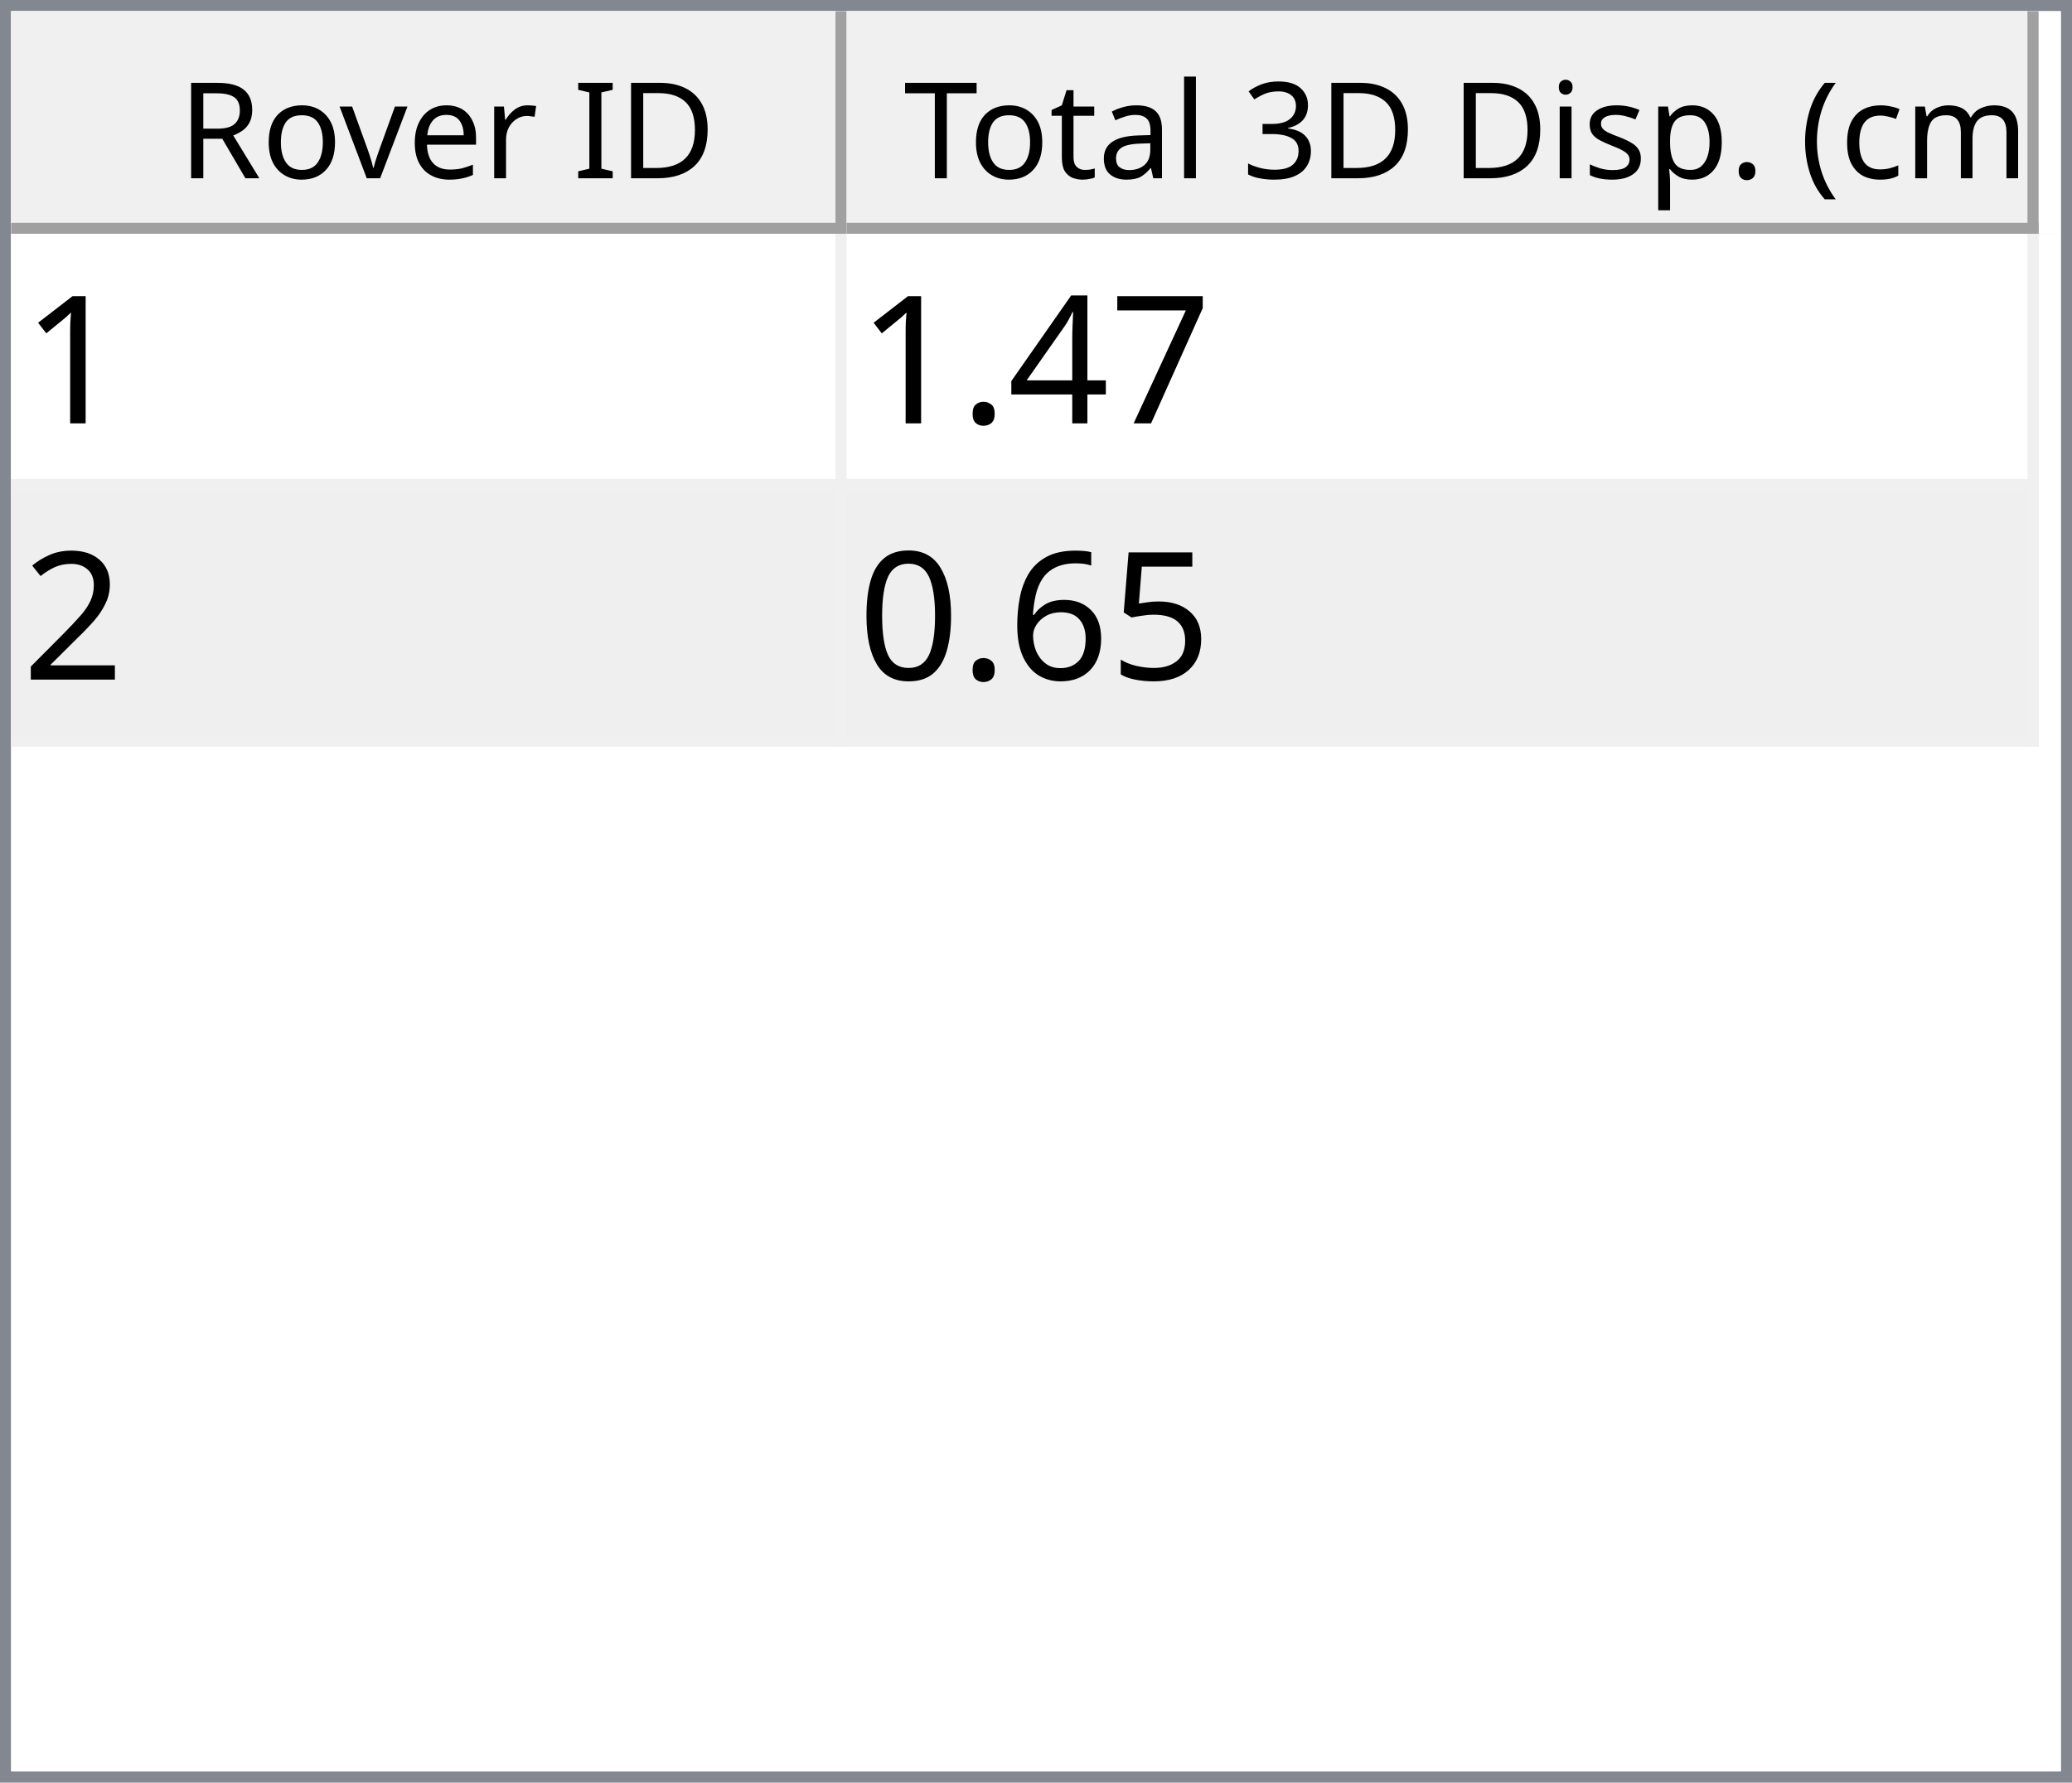
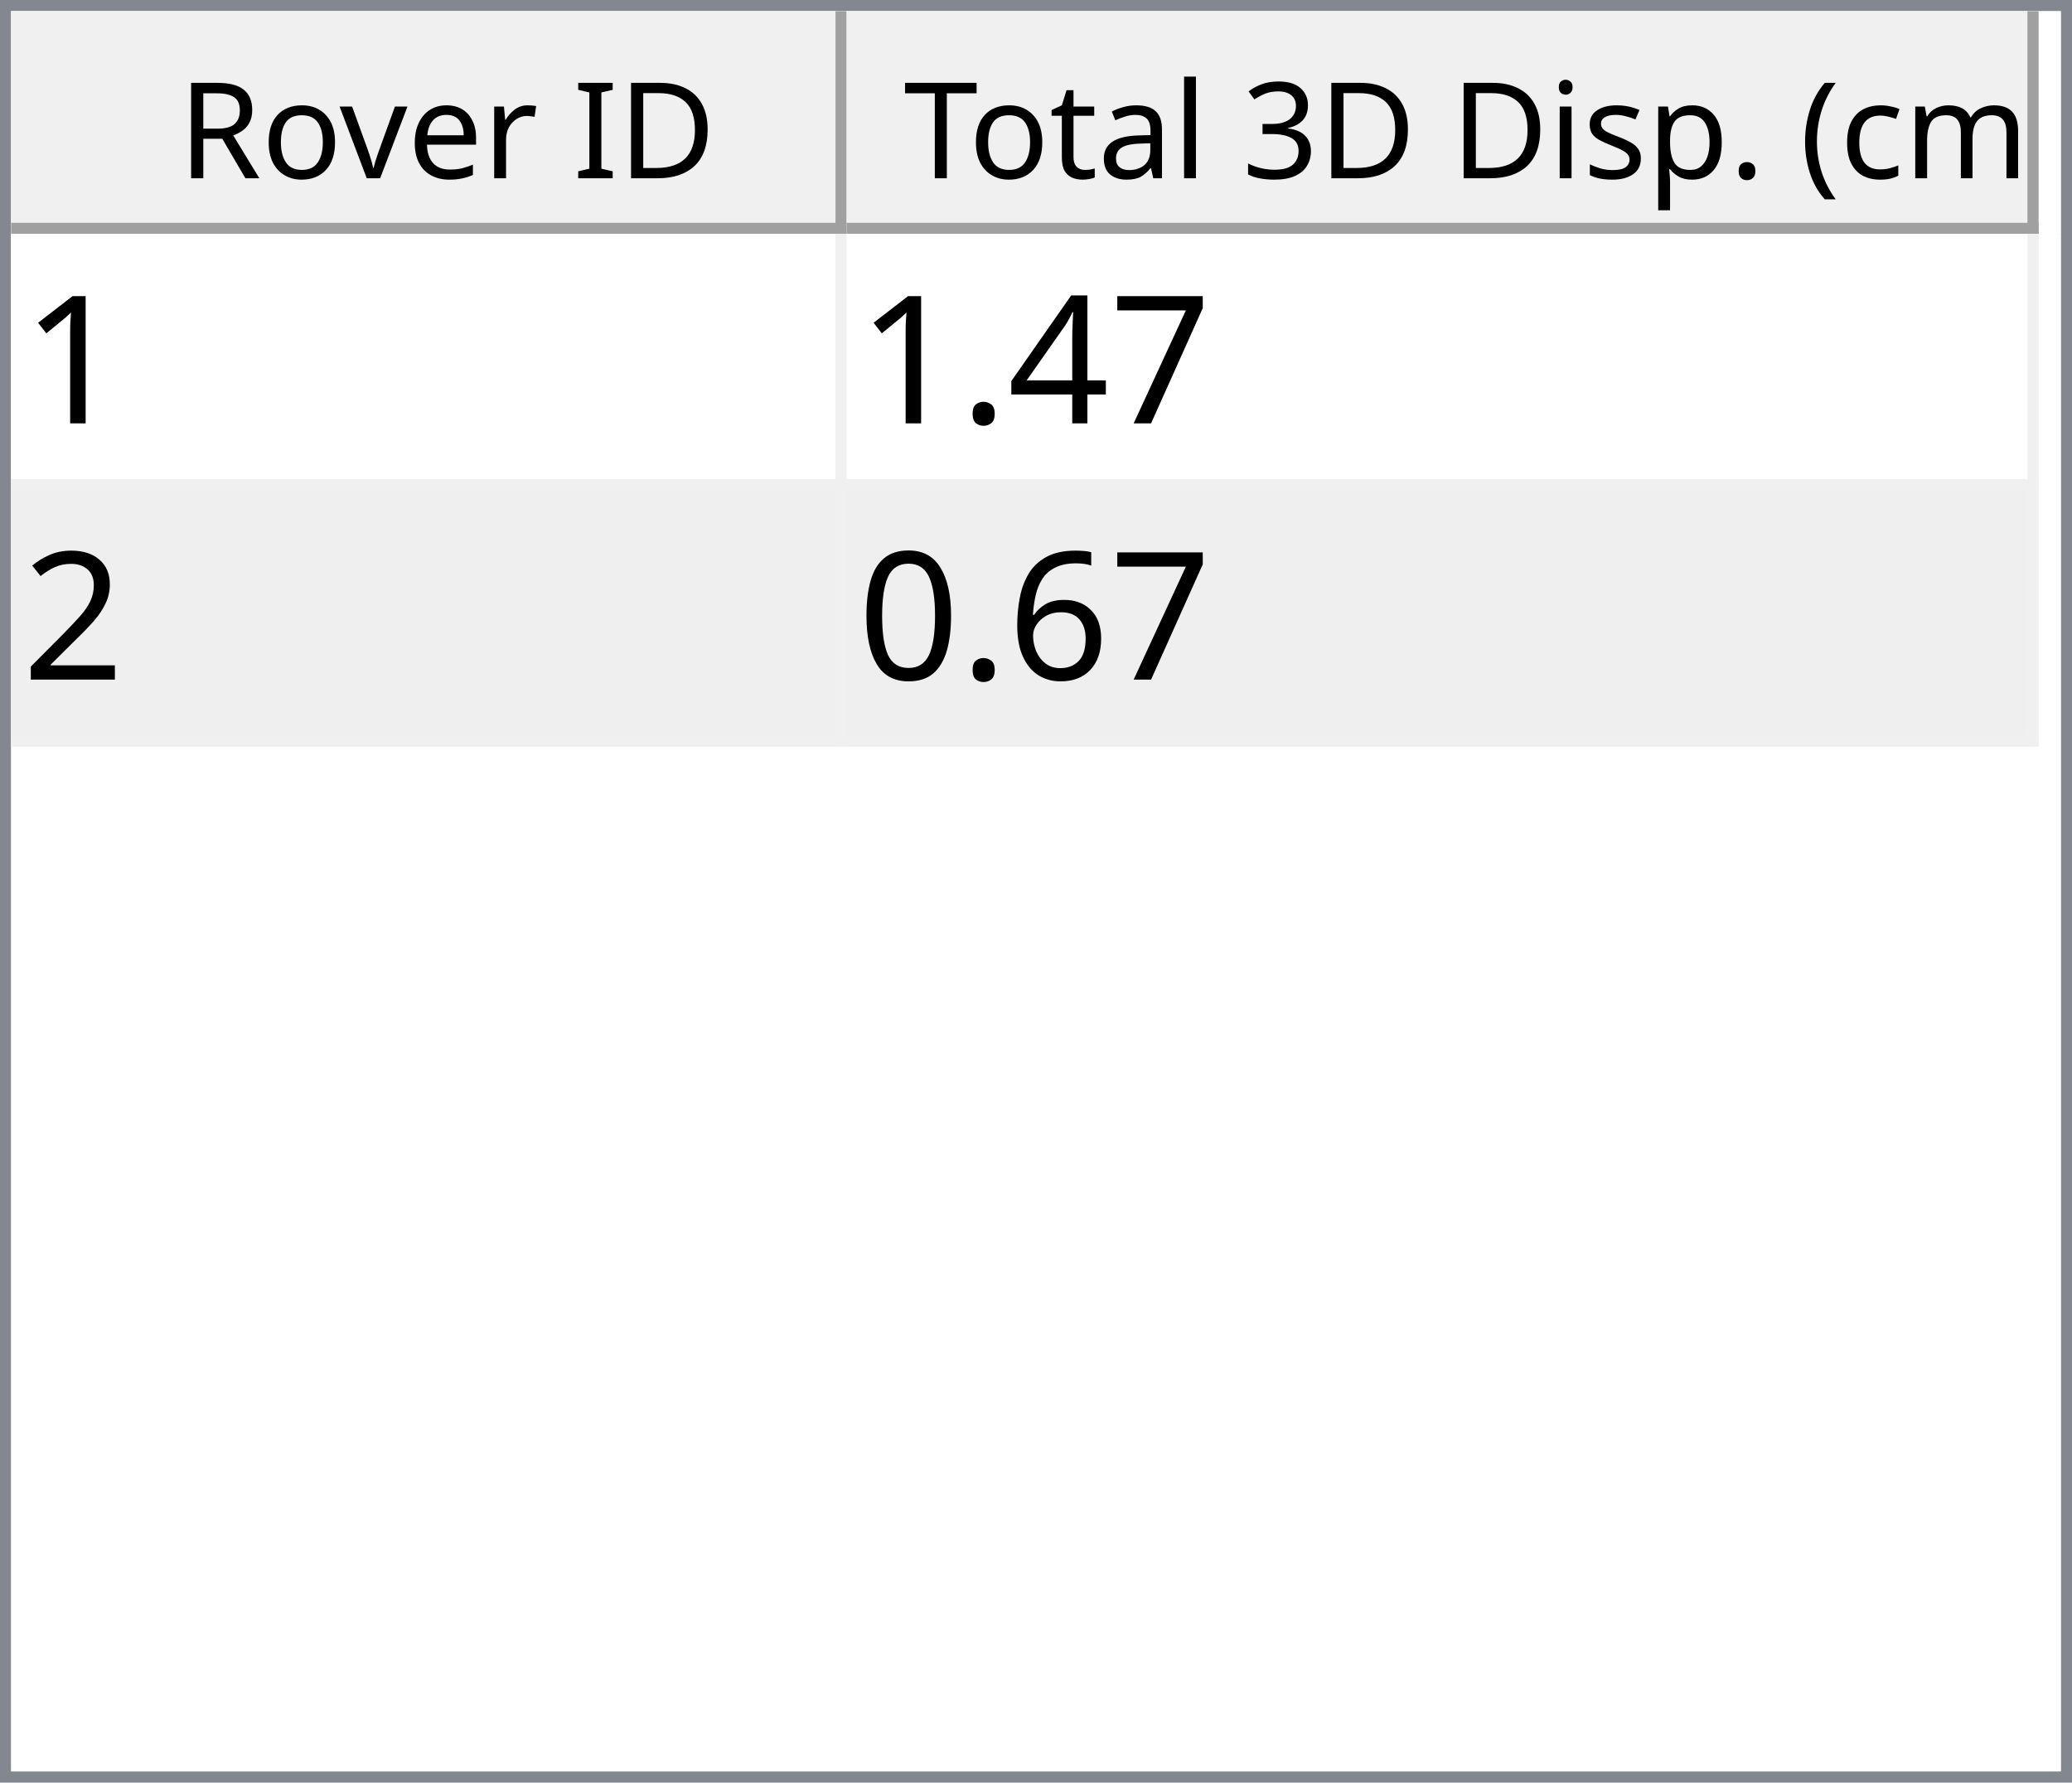
<svg xmlns="http://www.w3.org/2000/svg" style="fill-opacity:1; color-rendering:auto; color-interpolation:auto; text-rendering:auto; stroke:black; stroke-linecap:square; stroke-miterlimit:10; shape-rendering:auto; stroke-opacity:1; fill:black; stroke-dasharray:none; font-weight:normal; stroke-width:1; font-family:'Dialog'; font-style:normal; stroke-linejoin:miter; font-size:12px; stroke-dashoffset:0; image-rendering:auto;" width="186" height="160">
  <defs id="genericDefs" />
  <g>
    <defs id="defs1">
      <clipPath clipPathUnits="userSpaceOnUse" id="clipPath1">
        <path d="M0 0 L186 0 L186 160 L0 160 L0 0 Z" />
      </clipPath>
      <clipPath clipPathUnits="userSpaceOnUse" id="clipPath2">
        <path d="M0 0 L0 160 L186 160 L186 0 Z" />
      </clipPath>
      <clipPath clipPathUnits="userSpaceOnUse" id="clipPath3">
        <path d="M0 0 L0 20 L184 20 L184 0 Z" />
      </clipPath>
      <clipPath clipPathUnits="userSpaceOnUse" id="clipPath4">
        <path d="M0 0 L0 20 L75 20 L75 0 Z" />
      </clipPath>
      <clipPath clipPathUnits="userSpaceOnUse" id="clipPath5">
        <path d="M1 1 L1 19 L74 19 L74 1 Z" />
      </clipPath>
      <clipPath clipPathUnits="userSpaceOnUse" id="clipPath6">
        <path d="M0 0 L0 18 L73 18 L73 0 Z" />
      </clipPath>
      <clipPath clipPathUnits="userSpaceOnUse" id="clipPath7">
        <path d="M-0.5 -0.5 L-0.5 19.5 L74.5 19.5 L74.5 -0.5 Z" />
      </clipPath>
      <clipPath clipPathUnits="userSpaceOnUse" id="clipPath8">
        <path d="M0 0 L0 20 L107 20 L107 0 Z" />
      </clipPath>
      <clipPath clipPathUnits="userSpaceOnUse" id="clipPath9">
        <path d="M1 1 L1 19 L106 19 L106 1 Z" />
      </clipPath>
      <clipPath clipPathUnits="userSpaceOnUse" id="clipPath10">
        <path d="M0 0 L0 18 L105 18 L105 0 Z" />
      </clipPath>
      <clipPath clipPathUnits="userSpaceOnUse" id="clipPath11">
        <path d="M-0.5 -0.5 L-0.5 19.5 L106.5 19.5 L106.5 -0.5 Z" />
      </clipPath>
      <clipPath clipPathUnits="userSpaceOnUse" id="clipPath12">
        <path d="M0 0 L0 138 L184 138 L184 0 Z" />
      </clipPath>
      <clipPath clipPathUnits="userSpaceOnUse" id="clipPath13">
        <path d="M0 0 L0 46 L182 46 L182 0 Z" />
      </clipPath>
      <clipPath clipPathUnits="userSpaceOnUse" id="clipPath14">
        <path d="M-0.5 -0.5 L-0.5 45.5 L181.5 45.5 L181.5 -0.5 Z" />
      </clipPath>
      <clipPath clipPathUnits="userSpaceOnUse" id="clipPath15">
        <path d="M0 0 L0 22 L74 22 L74 0 Z" />
      </clipPath>
      <clipPath clipPathUnits="userSpaceOnUse" id="clipPath16">
        <path d="M0 0 L0 22 L106 22 L106 0 Z" />
      </clipPath>
      <font horiz-adv-x="64.551" id="font1">
        <font-face ascent="107.91" descent="25.098" units-per-em="100" style="font-style:normal; font-family:Segoe UI; font-weight:normal;" />
        <missing-glyph horiz-adv-x="64.551" d="M8.109 0 L8.109 68.266 L56.453 68.266 L56.453 0 L8.109 0 ZM15.328 7.234 L49.219 7.234 L49.219 61.031 L15.328 61.031 L15.328 7.234 Z" />
        <glyph unicode="D" horiz-adv-x="70.117" d="M9.188 0 L9.188 70.016 L28.516 70.016 Q65.531 70.016 65.531 35.891 Q65.531 19.672 55.25 9.836 Q44.969 0 27.734 0 L9.188 0 ZM17.391 62.594 L17.391 7.422 L27.828 7.422 Q41.609 7.422 49.273 14.797 Q56.938 22.172 56.938 35.688 Q56.938 62.594 28.328 62.594 L17.391 62.594 Z" />
        <glyph unicode="I" horiz-adv-x="26.611" d="M17.391 0 L9.188 0 L9.188 70.016 L17.391 70.016 L17.391 0 Z" />
        <glyph unicode=" " horiz-adv-x="27.393" d="" />
        <glyph unicode="r" horiz-adv-x="34.766" d="M34.188 41.891 Q32.078 43.5 28.125 43.5 Q23 43.5 19.555 38.672 Q16.109 33.844 16.109 25.484 L16.109 0 L8.109 0 L8.109 50 L16.109 50 L16.109 39.703 L16.312 39.703 Q18.016 44.969 21.531 47.922 Q25.047 50.875 29.391 50.875 Q32.516 50.875 34.188 50.203 L34.188 41.891 Z" />
        <glyph unicode="e" horiz-adv-x="52.295" d="M48.297 23 L12.984 23 Q13.188 14.656 17.484 10.109 Q21.781 5.562 29.297 5.562 Q37.75 5.562 44.828 11.141 L44.828 3.609 Q38.234 -1.172 27.391 -1.172 Q16.797 -1.172 10.742 5.641 Q4.688 12.453 4.688 24.812 Q4.688 36.469 11.305 43.82 Q17.922 51.172 27.734 51.172 Q37.547 51.172 42.922 44.828 Q48.297 38.484 48.297 27.203 L48.297 23 ZM40.094 29.781 Q40.047 36.719 36.75 40.578 Q33.453 44.438 27.594 44.438 Q21.922 44.438 17.969 40.383 Q14.016 36.328 13.094 29.781 L40.094 29.781 Z" />
        <glyph unicode="v" horiz-adv-x="47.9" d="M47.406 50 L27.484 0 L19.625 0 L0.688 50 L9.469 50 L22.172 13.672 Q23.578 9.672 23.922 6.688 L24.125 6.688 Q24.609 10.453 25.688 13.484 L38.969 50 L47.406 50 Z" />
        <glyph unicode="o" horiz-adv-x="58.594" d="M29 -1.172 Q17.922 -1.172 11.305 5.836 Q4.688 12.844 4.688 24.422 Q4.688 37.016 11.57 44.094 Q18.453 51.172 30.172 51.172 Q41.359 51.172 47.633 44.289 Q53.906 37.406 53.906 25.203 Q53.906 13.234 47.141 6.031 Q40.375 -1.172 29 -1.172 ZM29.594 44.438 Q21.875 44.438 17.383 39.188 Q12.891 33.938 12.891 24.703 Q12.891 15.828 17.43 10.695 Q21.969 5.562 29.594 5.562 Q37.359 5.562 41.531 10.594 Q45.703 15.625 45.703 24.906 Q45.703 34.281 41.531 39.359 Q37.359 44.438 29.594 44.438 Z" />
        <glyph unicode="R" horiz-adv-x="59.814" d="M59.375 0 L49.609 0 L37.891 19.625 Q36.281 22.359 34.766 24.289 Q33.25 26.219 31.664 27.438 Q30.078 28.656 28.25 29.219 Q26.422 29.781 24.125 29.781 L17.391 29.781 L17.391 0 L9.188 0 L9.188 70.016 L30.078 70.016 Q34.672 70.016 38.555 68.867 Q42.438 67.719 45.289 65.375 Q48.141 63.031 49.758 59.547 Q51.375 56.062 51.375 51.375 Q51.375 47.703 50.273 44.656 Q49.172 41.609 47.148 39.211 Q45.125 36.812 42.266 35.133 Q39.406 33.453 35.844 32.516 L35.844 32.328 Q37.594 31.547 38.891 30.547 Q40.188 29.547 41.359 28.18 Q42.531 26.812 43.68 25.078 Q44.828 23.344 46.234 21.047 L59.375 0 ZM17.391 62.594 L17.391 37.203 L28.516 37.203 Q31.594 37.203 34.203 38.133 Q36.812 39.062 38.719 40.797 Q40.625 42.531 41.703 45.047 Q42.781 47.562 42.781 50.688 Q42.781 56.297 39.141 59.445 Q35.5 62.594 28.609 62.594 L17.391 62.594 Z" />
        <glyph unicode=")" horiz-adv-x="30.176" d="M8.297 -15.922 L1.172 -15.922 Q16.406 2.344 16.406 26.812 Q16.406 51.469 1.078 70.016 L8.297 70.016 Q23.531 52.156 23.531 26.703 Q23.531 1.375 8.297 -15.922 Z" />
        <glyph unicode="m" horiz-adv-x="86.133" d="M79.109 0 L71.094 0 L71.094 28.719 Q71.094 37.016 68.531 40.727 Q65.969 44.438 59.906 44.438 Q54.781 44.438 51.195 39.75 Q47.609 35.062 47.609 28.516 L47.609 0 L39.594 0 L39.594 29.688 Q39.594 44.438 28.219 44.438 Q22.953 44.438 19.531 40.016 Q16.109 35.594 16.109 28.516 L16.109 0 L8.109 0 L8.109 50 L16.109 50 L16.109 42.094 L16.312 42.094 Q21.625 51.172 31.844 51.172 Q36.969 51.172 40.773 48.312 Q44.578 45.453 46 40.828 Q51.562 51.172 62.594 51.172 Q79.109 51.172 79.109 30.812 L79.109 0 Z" />
        <glyph unicode="c" horiz-adv-x="46.191" d="M42.188 2.297 Q36.422 -1.172 28.516 -1.172 Q17.828 -1.172 11.258 5.789 Q4.688 12.75 4.688 23.828 Q4.688 36.188 11.766 43.68 Q18.844 51.172 30.672 51.172 Q37.25 51.172 42.281 48.734 L42.281 40.531 Q36.719 44.438 30.375 44.438 Q22.703 44.438 17.797 38.945 Q12.891 33.453 12.891 24.516 Q12.891 15.719 17.508 10.641 Q22.125 5.562 29.891 5.562 Q36.422 5.562 42.188 9.906 L42.188 2.297 Z" />
        <glyph unicode="(" horiz-adv-x="30.176" d="M29.109 -15.922 L21.969 -15.922 Q6.844 1.375 6.844 26.703 Q6.844 52.156 21.969 70.016 L29.203 70.016 Q13.875 51.469 13.875 26.812 Q13.875 2.344 29.109 -15.922 Z" />
        <glyph unicode="." horiz-adv-x="21.68" d="M10.891 -1.078 Q8.641 -1.078 7.055 0.539 Q5.469 2.156 5.469 4.391 Q5.469 6.641 7.055 8.273 Q8.641 9.906 10.891 9.906 Q13.188 9.906 14.797 8.273 Q16.406 6.641 16.406 4.391 Q16.406 2.156 14.797 0.539 Q13.188 -1.078 10.891 -1.078 Z" />
        <glyph unicode="p" horiz-adv-x="58.789" d="M16.312 7.234 L16.109 7.234 L16.109 -23 L8.109 -23 L8.109 50 L16.109 50 L16.109 41.219 L16.312 41.219 Q22.219 51.172 33.594 51.172 Q43.266 51.172 48.688 44.461 Q54.109 37.75 54.109 26.469 Q54.109 13.922 48 6.375 Q41.891 -1.172 31.297 -1.172 Q21.578 -1.172 16.312 7.234 ZM16.109 27.391 L16.109 20.406 Q16.109 14.203 20.141 9.883 Q24.172 5.562 30.375 5.562 Q37.641 5.562 41.773 11.133 Q45.906 16.703 45.906 26.609 Q45.906 34.969 42.047 39.703 Q38.188 44.438 31.594 44.438 Q24.609 44.438 20.359 39.578 Q16.109 34.719 16.109 27.391 Z" />
        <glyph unicode="s" horiz-adv-x="42.432" d="M5.078 1.812 L5.078 10.406 Q11.625 5.562 19.484 5.562 Q30.031 5.562 30.031 12.594 Q30.031 14.594 29.125 15.992 Q28.219 17.391 26.68 18.461 Q25.141 19.531 23.07 20.383 Q21 21.234 18.609 22.172 Q15.281 23.484 12.766 24.828 Q10.25 26.172 8.57 27.859 Q6.891 29.547 6.031 31.695 Q5.172 33.844 5.172 36.719 Q5.172 40.234 6.789 42.945 Q8.406 45.656 11.086 47.484 Q13.766 49.312 17.211 50.242 Q20.656 51.172 24.312 51.172 Q30.812 51.172 35.938 48.922 L35.938 40.828 Q30.422 44.438 23.25 44.438 Q21 44.438 19.195 43.922 Q17.391 43.406 16.094 42.477 Q14.797 41.547 14.086 40.258 Q13.375 38.969 13.375 37.406 Q13.375 35.453 14.086 34.133 Q14.797 32.812 16.164 31.789 Q17.531 30.766 19.484 29.938 Q21.438 29.109 23.922 28.125 Q27.25 26.859 29.883 25.516 Q32.516 24.172 34.375 22.484 Q36.234 20.797 37.234 18.602 Q38.234 16.406 38.234 13.375 Q38.234 9.672 36.602 6.938 Q34.969 4.203 32.234 2.398 Q29.5 0.594 25.93 -0.289 Q22.359 -1.172 18.453 -1.172 Q10.75 -1.172 5.078 1.812 Z" />
        <glyph unicode="i" horiz-adv-x="24.219" d="M12.203 62.703 Q10.062 62.703 8.547 64.164 Q7.031 65.625 7.031 67.875 Q7.031 70.125 8.547 71.609 Q10.062 73.094 12.203 73.094 Q14.406 73.094 15.945 71.609 Q17.484 70.125 17.484 67.875 Q17.484 65.719 15.945 64.211 Q14.406 62.703 12.203 62.703 ZM16.109 0 L8.109 0 L8.109 50 L16.109 50 L16.109 0 Z" />
        <glyph unicode="3" horiz-adv-x="53.906" d="M46.531 19.828 Q46.531 15.094 44.75 11.211 Q42.969 7.328 39.719 4.57 Q36.469 1.812 31.93 0.297 Q27.391 -1.219 21.922 -1.219 Q11.922 -1.219 6 2.594 L6 11.188 Q13.094 5.609 22.219 5.609 Q25.875 5.609 28.828 6.539 Q31.781 7.469 33.906 9.227 Q36.031 10.984 37.18 13.477 Q38.328 15.969 38.328 19.094 Q38.328 32.812 18.797 32.812 L12.984 32.812 L12.984 39.594 L18.5 39.594 Q35.797 39.594 35.797 52.484 Q35.797 64.406 22.609 64.406 Q15.188 64.406 8.688 59.422 L8.688 67.188 Q15.375 71.188 24.609 71.188 Q29 71.188 32.57 69.969 Q36.141 68.75 38.68 66.555 Q41.219 64.359 42.609 61.281 Q44 58.203 44 54.5 Q44 40.672 30.031 36.719 L30.031 36.531 Q33.594 36.141 36.625 34.797 Q39.656 33.453 41.852 31.305 Q44.047 29.156 45.289 26.25 Q46.531 23.344 46.531 19.828 Z" />
        <glyph unicode="l" horiz-adv-x="24.219" d="M16.109 0 L8.109 0 L8.109 74.031 L16.109 74.031 L16.109 0 Z" />
        <glyph unicode="a" horiz-adv-x="50.879" d="M43.891 0 L35.891 0 L35.891 7.812 L35.688 7.812 Q30.469 -1.172 20.312 -1.172 Q12.844 -1.172 8.617 2.781 Q4.391 6.734 4.391 13.281 Q4.391 27.297 20.906 29.594 L35.891 31.688 Q35.891 44.438 25.594 44.438 Q16.547 44.438 9.281 38.281 L9.281 46.484 Q16.656 51.172 26.266 51.172 Q43.891 51.172 43.891 32.516 L43.891 0 ZM35.891 25.297 L23.828 23.641 Q18.266 22.859 15.43 20.875 Q12.594 18.891 12.594 13.875 Q12.594 10.203 15.211 7.883 Q17.828 5.562 22.172 5.562 Q28.125 5.562 32.008 9.742 Q35.891 13.922 35.891 20.312 L35.891 25.297 Z" />
        <glyph unicode="t" horiz-adv-x="33.887" d="M31.297 0.484 Q28.469 -1.078 23.828 -1.078 Q10.688 -1.078 10.688 13.578 L10.688 43.172 L2.094 43.172 L2.094 50 L10.688 50 L10.688 62.203 L18.703 64.797 L18.703 50 L31.297 50 L31.297 43.172 L18.703 43.172 L18.703 14.984 Q18.703 9.969 20.414 7.82 Q22.125 5.672 26.078 5.672 Q29.109 5.672 31.297 7.328 L31.297 0.484 Z" />
        <glyph unicode="T" horiz-adv-x="52.393" d="M50.594 62.594 L30.375 62.594 L30.375 0 L22.172 0 L22.172 62.594 L2 62.594 L2 70.016 L50.594 70.016 L50.594 62.594 Z" />
      </font>
      <font horiz-adv-x="75.0" id="font2">
        <font-face ascent="100.537" descent="21.973" units-per-em="100" style="font-style:normal; font-family:sans-serif; font-weight:normal;" />
        <missing-glyph horiz-adv-x="75.0" d="M12.5 0 L12.5 62.5 L62.5 62.5 L62.5 0 L12.5 0 ZM14.062 1.562 L60.938 1.562 L60.938 60.938 L14.062 60.938 L14.062 1.562 Z" />
        <glyph unicode="1" horiz-adv-x="55.615" d="M37.25 0 L28.469 0 L28.469 56 Q25.297 52.984 20.141 49.953 Q14.984 46.922 10.891 45.406 L10.891 53.906 Q18.266 57.375 23.781 62.305 Q29.297 67.234 31.594 71.875 L37.25 71.875 L37.25 0 Z" />
        <glyph unicode="7" horiz-adv-x="55.615" d="M4.734 62.203 L4.734 70.656 L51.078 70.656 L51.078 63.812 Q44.234 56.547 37.523 44.484 Q30.812 32.422 27.156 19.672 Q24.516 10.688 23.781 0 L14.75 0 Q14.891 8.453 18.062 20.414 Q21.234 32.375 27.172 43.484 Q33.109 54.594 39.797 62.203 L4.734 62.203 Z" />
        <glyph unicode="4" horiz-adv-x="55.615" d="M32.328 0 L32.328 17.141 L1.266 17.141 L1.266 25.203 L33.938 71.578 L41.109 71.578 L41.109 25.203 L50.781 25.203 L50.781 17.141 L41.109 17.141 L41.109 0 L32.328 0 ZM32.328 25.203 L32.328 57.469 L9.906 25.203 L32.328 25.203 Z" />
        <glyph unicode="." horiz-adv-x="27.783" d="M9.078 0 L9.078 10.016 L19.094 10.016 L19.094 0 L9.078 0 Z" />
        <glyph unicode="2" horiz-adv-x="55.615" d="M50.344 8.453 L50.344 0 L3.031 0 Q2.938 3.172 4.047 6.109 Q5.859 10.938 9.836 15.625 Q13.812 20.312 21.344 26.469 Q33.016 36.031 37.117 41.625 Q41.219 47.219 41.219 52.203 Q41.219 57.422 37.477 61.008 Q33.734 64.594 27.734 64.594 Q21.391 64.594 17.578 60.789 Q13.766 56.984 13.719 50.25 L4.688 51.172 Q5.609 61.281 11.664 66.578 Q17.719 71.875 27.938 71.875 Q38.234 71.875 44.242 66.164 Q50.25 60.453 50.25 52 Q50.25 47.703 48.492 43.555 Q46.734 39.406 42.656 34.812 Q38.578 30.219 29.109 22.219 Q21.188 15.578 18.945 13.211 Q16.703 10.844 15.234 8.453 L50.344 8.453 Z" />
-         <glyph unicode="5" horiz-adv-x="55.615" d="M4.156 18.75 L13.375 19.531 Q14.406 12.797 18.141 9.398 Q21.875 6 27.156 6 Q33.5 6 37.891 10.789 Q42.281 15.578 42.281 23.484 Q42.281 31 38.062 35.352 Q33.844 39.703 27 39.703 Q22.75 39.703 19.336 37.773 Q15.922 35.844 13.969 32.766 L5.719 33.844 L12.641 70.609 L48.25 70.609 L48.25 62.203 L19.672 62.203 L15.828 42.969 Q22.266 47.469 29.344 47.469 Q38.719 47.469 45.164 40.969 Q51.609 34.469 51.609 24.266 Q51.609 14.547 45.953 7.469 Q39.062 -1.219 27.156 -1.219 Q17.391 -1.219 11.211 4.25 Q5.031 9.719 4.156 18.75 Z" />
        <glyph unicode="6" horiz-adv-x="55.615" d="M49.75 54.047 L41.016 53.375 Q39.844 58.547 37.703 60.891 Q34.125 64.656 28.906 64.656 Q24.703 64.656 21.531 62.312 Q17.391 59.281 14.992 53.469 Q12.594 47.656 12.5 36.922 Q15.672 41.75 20.266 44.094 Q24.859 46.438 29.891 46.438 Q38.672 46.438 44.852 39.969 Q51.031 33.5 51.031 23.25 Q51.031 16.5 48.125 10.719 Q45.219 4.938 40.141 1.859 Q35.062 -1.219 28.609 -1.219 Q17.625 -1.219 10.695 6.859 Q3.766 14.938 3.766 33.5 Q3.766 54.25 11.422 63.672 Q18.109 71.875 29.438 71.875 Q37.891 71.875 43.289 67.141 Q48.688 62.406 49.75 54.047 ZM13.875 23.188 Q13.875 18.656 15.797 14.508 Q17.719 10.359 21.188 8.18 Q24.656 6 28.469 6 Q34.031 6 38.039 10.492 Q42.047 14.984 42.047 22.703 Q42.047 30.125 38.086 34.398 Q34.125 38.672 28.125 38.672 Q22.172 38.672 18.023 34.398 Q13.875 30.125 13.875 23.188 Z" />
        <glyph unicode="0" horiz-adv-x="55.615" d="M4.156 35.297 Q4.156 48 6.766 55.742 Q9.375 63.484 14.523 67.68 Q19.672 71.875 27.484 71.875 Q33.25 71.875 37.594 69.555 Q41.938 67.234 44.773 62.867 Q47.609 58.5 49.219 52.227 Q50.828 45.953 50.828 35.297 Q50.828 22.703 48.242 14.969 Q45.656 7.234 40.508 3.008 Q35.359 -1.219 27.484 -1.219 Q17.141 -1.219 11.234 6.203 Q4.156 15.141 4.156 35.297 ZM13.188 35.297 Q13.188 17.672 17.312 11.836 Q21.438 6 27.484 6 Q33.547 6 37.672 11.859 Q41.797 17.719 41.797 35.297 Q41.797 52.984 37.672 58.789 Q33.547 64.594 27.391 64.594 Q21.344 64.594 17.719 59.469 Q13.188 52.938 13.188 35.297 Z" />
      </font>
    </defs>
    <g style="fill:white; stroke:white;">
      <rect x="0" y="0" width="186" style="clip-path:url(#clipPath1); stroke:none;" height="160" />
    </g>
    <g style="fill:white; text-rendering:optimizeSpeed; color-rendering:optimizeSpeed; image-rendering:optimizeSpeed; shape-rendering:crispEdges; stroke:white; color-interpolation:sRGB;">
      <rect x="0" width="186" height="160" y="0" style="stroke:none;" />
      <path style="stroke:none;" d="M0 160 L186 160 L186 0 L0 0 Z" />
    </g>
    <g style="fill:rgb(240,240,240); font-family:'Segoe UI'; stroke:rgb(240,240,240);">
      <rect x="0" y="0" width="186" style="clip-path:url(#clipPath2); stroke:none;" height="160" />
    </g>
    <g style="fill:rgb(130,135,144); font-family:'Segoe UI'; stroke:rgb(130,135,144);">
      <path d="M0 0 L186 0 L186 160 L0 160 L0 0 ZM1 1 L185 1 L185 159 L1 159 L1 1 Z" style="fill-rule:evenodd; clip-path:url(#clipPath2); stroke:none;" />
    </g>
    <g style="fill:white; font-family:'Segoe UI'; stroke:white;" transform="translate(1,1)">
      <rect x="0" y="0" width="184" style="clip-path:url(#clipPath3); stroke:none;" height="20" />
    </g>
    <g style="fill:rgb(240,240,240); font-family:'Segoe UI'; stroke:rgb(240,240,240);" transform="translate(1,1)">
      <rect x="0" y="0" width="75" style="clip-path:url(#clipPath4); stroke:none;" height="20" />
    </g>
    <g style="font-family:'Segoe UI';" transform="translate(2,2)">
      <text x="14" xml:space="preserve" y="14" style="clip-path:url(#clipPath6); stroke:none;">Rover ID</text>
    </g>
    <g style="fill:rgb(160,160,160); font-family:'Segoe UI'; stroke:rgb(160,160,160); stroke-linejoin:bevel;" transform="translate(1.5,1.5)">
      <line x1="74" x2="74" y1="0" style="fill:none; clip-path:url(#clipPath7);" y2="19" />
    </g>
    <g style="fill:rgb(160,160,160); font-family:'Segoe UI'; stroke:rgb(160,160,160); stroke-linejoin:bevel;" transform="matrix(1,0,0,1,1,1) translate(0.5,0.5)">
      <line x1="0" x2="74" y1="19" style="fill:none; clip-path:url(#clipPath7);" y2="19" />
    </g>
    <g style="fill:rgb(240,240,240); font-family:'Segoe UI'; stroke:rgb(240,240,240);" transform="translate(76,1)">
      <rect x="0" y="0" width="107" style="clip-path:url(#clipPath8); stroke:none;" height="20" />
    </g>
    <g style="font-family:'Segoe UI';" transform="translate(77,2)">
      <text x="1" xml:space="preserve" y="14" style="clip-path:url(#clipPath10); stroke:none;"> Total 3D Disp. (cm)</text>
    </g>
    <g style="fill:rgb(160,160,160); font-family:'Segoe UI'; stroke:rgb(160,160,160); stroke-linejoin:bevel;" transform="translate(76.5,1.5)">
      <line x1="106" x2="106" y1="0" style="fill:none; clip-path:url(#clipPath11);" y2="19" />
    </g>
    <g style="fill:rgb(160,160,160); font-family:'Segoe UI'; stroke:rgb(160,160,160); stroke-linejoin:bevel;" transform="matrix(1,0,0,1,76,1) translate(0.5,0.5)">
      <line x1="0" x2="106" y1="19" style="fill:none; clip-path:url(#clipPath11);" y2="19" />
    </g>
    <g style="fill:white; font-family:'Segoe UI'; stroke:white;" transform="translate(1,21)">
      <rect x="0" y="0" width="184" style="clip-path:url(#clipPath12); stroke:none;" height="138" />
    </g>
    <g style="fill:rgb(240,240,240); font-size:16px; font-family:sans-serif; stroke:rgb(240,240,240);" transform="translate(1,21)">
      <rect x="0" y="0" width="182" style="clip-path:url(#clipPath13); stroke:none;" height="46" />
      <line transform="translate(0.5,0.5)" x1="0" x2="181" y1="22" style="clip-path:url(#clipPath14); fill:none; stroke-linejoin:bevel;" y2="22" />
    </g>
    <g transform="matrix(1,0,0,1,1,21) translate(0.5,0.5)" style="fill:rgb(240,240,240); font-size:16px; font-family:sans-serif; stroke:rgb(240,240,240); stroke-linejoin:bevel;">
      <line x1="0" x2="181" y1="45" style="fill:none; clip-path:url(#clipPath14);" y2="45" />
    </g>
    <g transform="matrix(1,0,0,1,1,21) translate(0.5,0.5)" style="fill:rgb(240,240,240); font-size:16px; font-family:sans-serif; stroke:rgb(240,240,240); stroke-linejoin:bevel;">
      <line x1="74" x2="74" y1="0" style="fill:none; clip-path:url(#clipPath14);" y2="45" />
    </g>
    <g transform="matrix(1,0,0,1,1,21) translate(0.5,0.5)" style="fill:rgb(240,240,240); font-size:16px; font-family:sans-serif; stroke:rgb(240,240,240); stroke-linejoin:bevel;">
      <line x1="181" x2="181" y1="0" style="fill:none; clip-path:url(#clipPath14);" y2="45" />
    </g>
    <g style="fill:white; font-size:16px; font-family:sans-serif; stroke:white;" transform="matrix(1,0,0,1,1,21)">
      <rect x="0" y="0" width="74" style="clip-path:url(#clipPath15); stroke:none;" height="22" />
      <text x="1" y="17" style="fill:black; clip-path:url(#clipPath15); stroke:none;" xml:space="preserve">1</text>
    </g>
    <g style="fill:white; font-size:16px; font-family:sans-serif; stroke:white;" transform="matrix(1,0,0,1,1,21) translate(75,0)">
      <rect x="0" y="0" width="106" style="clip-path:url(#clipPath16); stroke:none;" height="22" />
      <text x="1" y="17" style="fill:black; clip-path:url(#clipPath16); stroke:none;" xml:space="preserve">1.47</text>
    </g>
    <g style="fill:rgb(239,239,239); font-size:16px; font-family:sans-serif; stroke:rgb(239,239,239);" transform="matrix(1,0,0,1,1,21) translate(0,23)">
      <rect x="0" y="0" width="74" style="clip-path:url(#clipPath15); stroke:none;" height="22" />
      <text x="1" y="17" style="fill:black; clip-path:url(#clipPath15); stroke:none;" xml:space="preserve">2</text>
    </g>
    <g style="fill:rgb(239,239,239); font-size:16px; font-family:sans-serif; stroke:rgb(239,239,239);" transform="matrix(1,0,0,1,1,21) translate(75,23)">
      <rect x="0" y="0" width="106" style="clip-path:url(#clipPath16); stroke:none;" height="22" />
-       <text x="1" y="17" style="fill:black; clip-path:url(#clipPath16); stroke:none;" xml:space="preserve">0.65</text>
+       <text x="1" y="17" style="fill:black; clip-path:url(#clipPath16); stroke:none;" xml:space="preserve">0.67</text>
    </g>
  </g>
</svg>
